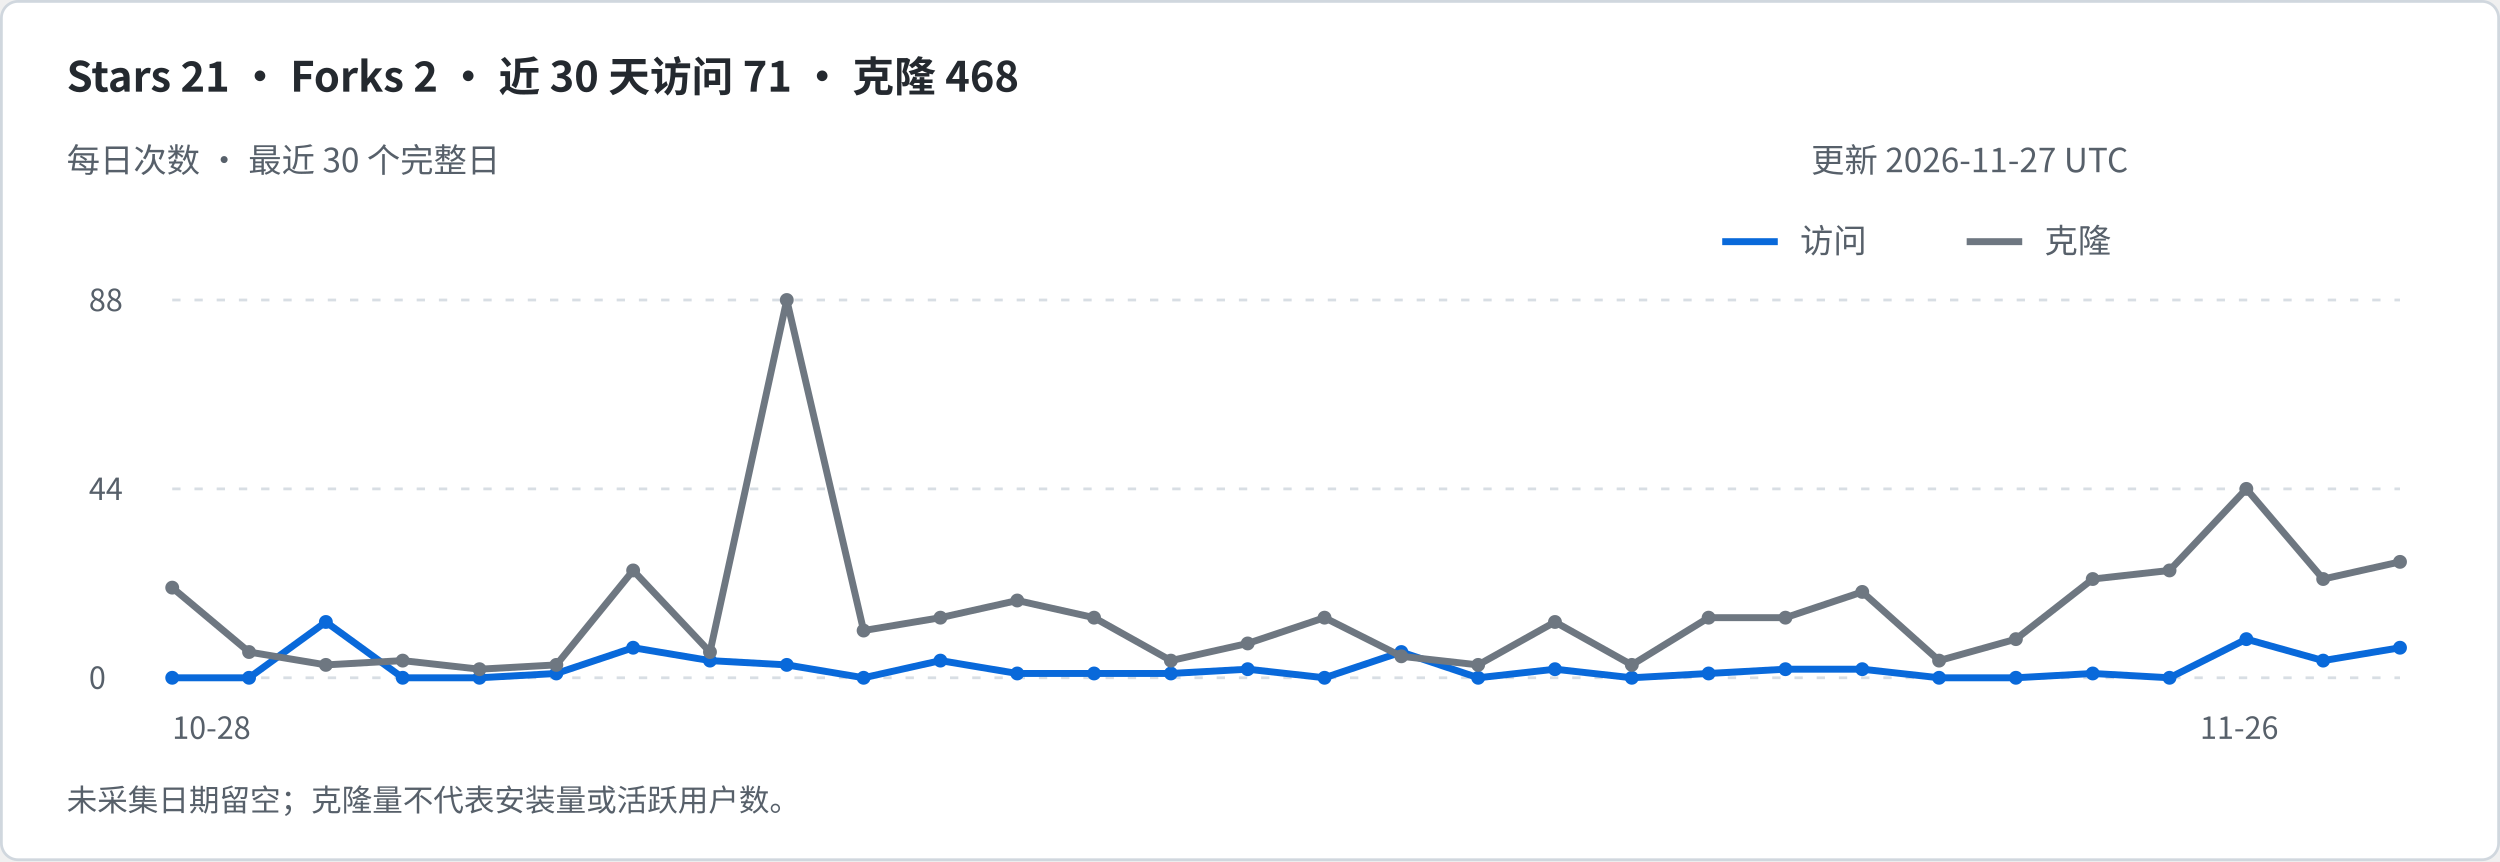
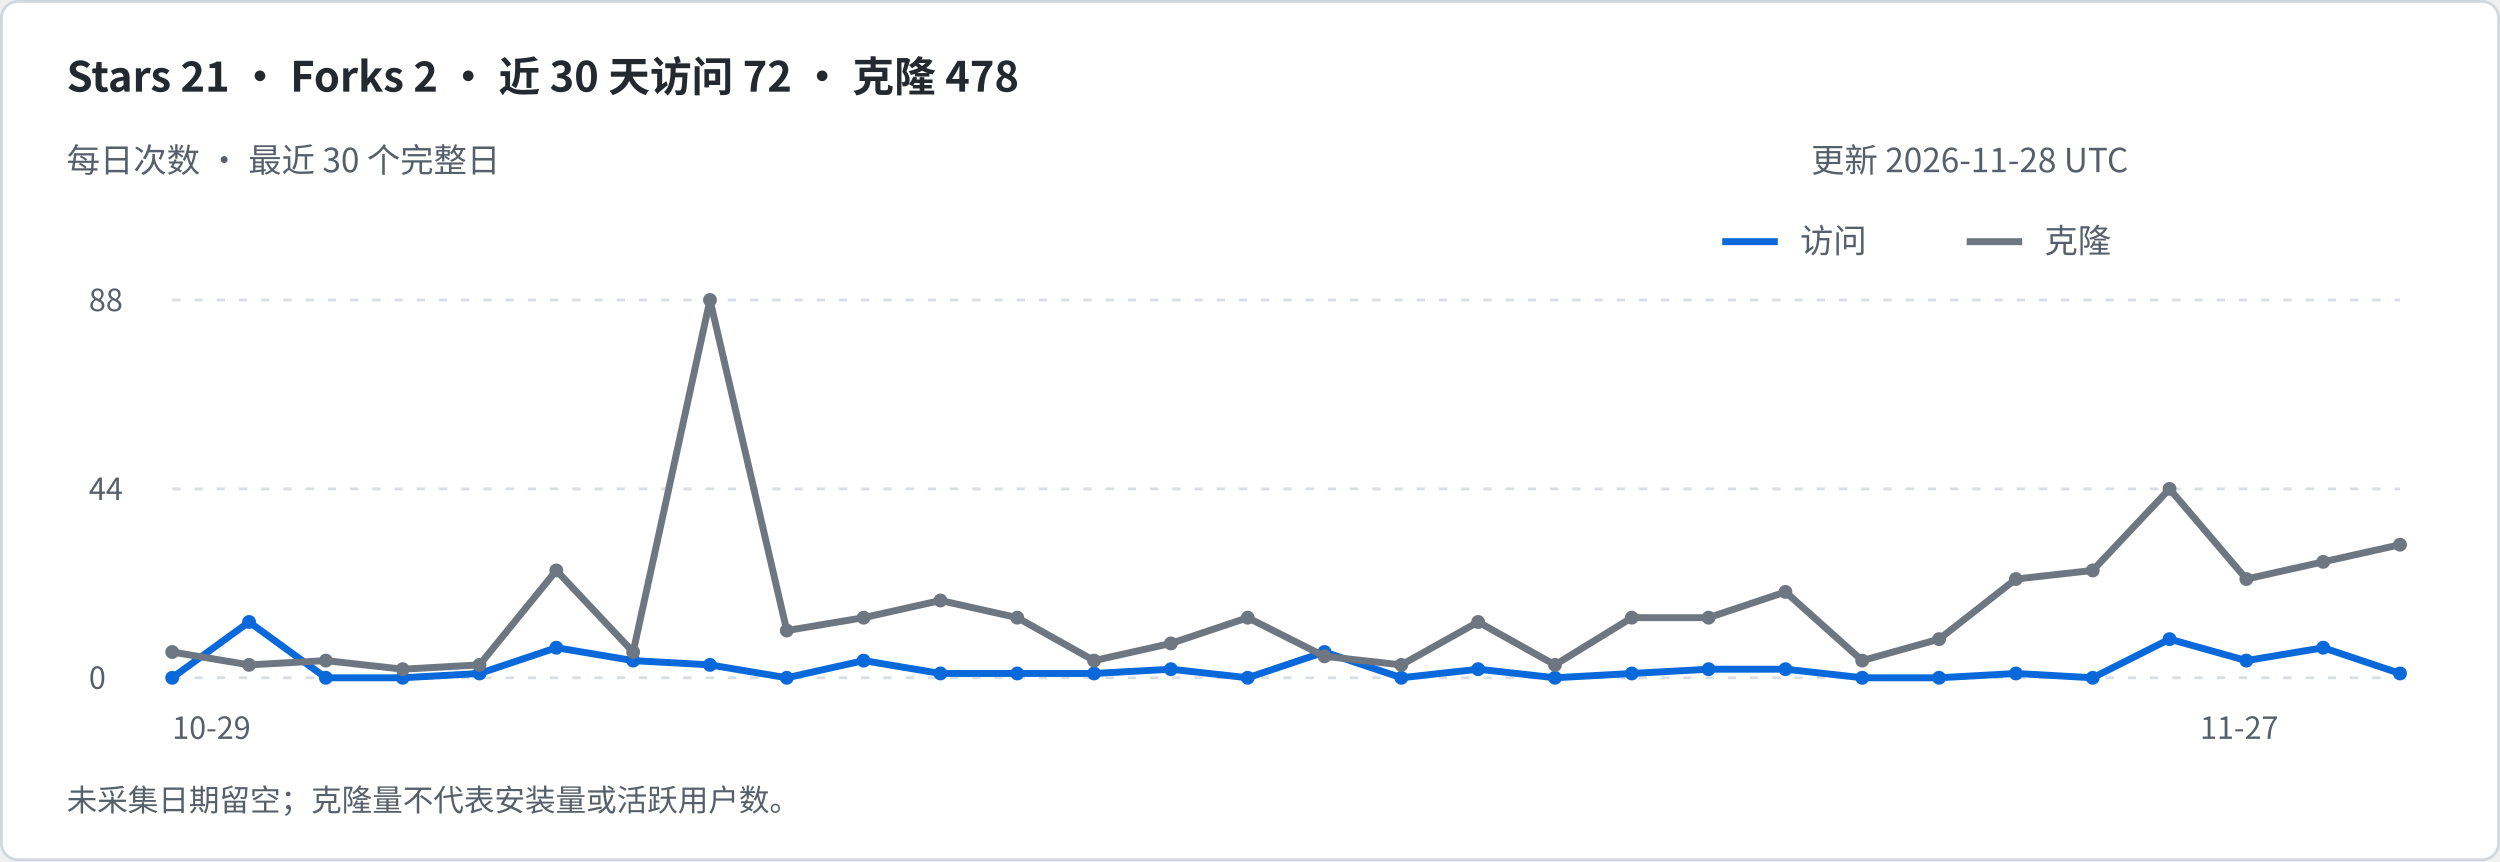
<svg xmlns="http://www.w3.org/2000/svg" width="900" height="310" viewBox="0 0 900 310" role="img" aria-labelledby="title desc">
  <rect x=".5" y=".5" width="899" height="309" rx="6" fill="#ffffff" stroke="#d0d7de" />
  <g font-family="-apple-system,BlinkMacSystemFont,Segoe UI,Noto Sans CJK SC,sans-serif">
-     <text x="24" y="33" font-size="15" fill="#24292f" font-weight="600">Stars 21   ·   Forks 2   ·   近 30 天访问 71   ·   克隆 468</text>
+     <text x="24" y="33" font-size="15" fill="#24292f" font-weight="600">Stars 21   ·   Forks 2   ·   近 30 天访问 72   ·   克隆 478</text>
    <text x="24" y="62" font-size="12" fill="#57606a" font-weight="400">每日次数 · 最近 30 个完整日</text>
-     <text x="652" y="62" font-size="12" fill="#57606a" font-weight="400">更新 2026-11-27 UTC</text>
+     <text x="652" y="62" font-size="12" fill="#57606a" font-weight="400">更新 2026-11-28 UTC</text>
    <path d="M620 87h20" stroke="#0969da" stroke-width="2.5" />
    <text x="648" y="91" font-size="12" fill="#57606a" font-weight="400">访问</text>
    <path d="M708 87h20" stroke="#6e7781" stroke-width="2.5" />
    <text x="736" y="91" font-size="12" fill="#57606a" font-weight="400">克隆</text>
    <path d="M62 244h802" stroke="#d8dee4" stroke-dasharray="3 5" />
    <text x="32" y="248" font-size="11" fill="#57606a" font-weight="400">0</text>
    <path d="M62 176.0h802" stroke="#d8dee4" stroke-dasharray="3 5" />
    <text x="32" y="180.0" font-size="11" fill="#57606a" font-weight="400">44</text>
    <path d="M62 108h802" stroke="#d8dee4" stroke-dasharray="3 5" />
    <text x="32" y="112" font-size="11" fill="#57606a" font-weight="400">88</text>
-     <path d="M62.00 244.00 L89.66 244.00 L117.31 223.91 L144.97 244.00 L172.62 244.00 L200.28 242.45 L227.93 233.18 L255.59 237.82 L283.24 239.36 L310.90 244.00 L338.55 237.82 L366.21 242.45 L393.86 242.45 L421.52 242.45 L449.17 240.91 L476.83 244.00 L504.48 234.73 L532.14 244.00 L559.79 240.91 L587.45 244.00 L615.10 242.45 L642.76 240.91 L670.41 240.91 L698.07 244.00 L725.72 244.00 L753.38 242.45 L781.03 244.00 L808.69 230.09 L836.34 237.82 L864.00 233.18" fill="none" stroke="#0969da" stroke-width="2.5" stroke-linejoin="round" />
+     <path d="M62.00 244.00 L89.66 223.91 L117.31 244.00 L144.97 244.00 L172.62 242.45 L200.28 233.18 L227.93 237.82 L255.59 239.36 L283.24 244.00 L310.90 237.82 L338.55 242.45 L366.21 242.45 L393.86 242.45 L421.52 240.91 L449.17 244.00 L476.83 234.73 L504.48 244.00 L532.14 240.91 L559.79 244.00 L587.45 242.45 L615.10 240.91 L642.76 240.91 L670.41 244.00 L698.07 244.00 L725.72 242.45 L753.38 244.00 L781.03 230.09 L808.69 237.82 L836.34 233.18 L864.00 242.45" fill="none" stroke="#0969da" stroke-width="2.5" stroke-linejoin="round" />
    <circle cx="62.00" cy="244.00" r="2.5" fill="#0969da" />
-     <circle cx="89.66" cy="244.00" r="2.5" fill="#0969da" />
-     <circle cx="117.31" cy="223.91" r="2.5" fill="#0969da" />
+     <circle cx="89.66" cy="223.91" r="2.5" fill="#0969da" />
+     <circle cx="117.31" cy="244.00" r="2.5" fill="#0969da" />
    <circle cx="144.97" cy="244.00" r="2.5" fill="#0969da" />
-     <circle cx="172.62" cy="244.00" r="2.5" fill="#0969da" />
-     <circle cx="200.28" cy="242.45" r="2.5" fill="#0969da" />
-     <circle cx="227.93" cy="233.18" r="2.5" fill="#0969da" />
-     <circle cx="255.59" cy="237.82" r="2.5" fill="#0969da" />
-     <circle cx="283.24" cy="239.36" r="2.5" fill="#0969da" />
-     <circle cx="310.90" cy="244.00" r="2.5" fill="#0969da" />
-     <circle cx="338.55" cy="237.82" r="2.5" fill="#0969da" />
+     <circle cx="172.62" cy="242.45" r="2.5" fill="#0969da" />
+     <circle cx="200.28" cy="233.18" r="2.5" fill="#0969da" />
+     <circle cx="227.93" cy="237.82" r="2.5" fill="#0969da" />
+     <circle cx="255.59" cy="239.36" r="2.5" fill="#0969da" />
+     <circle cx="283.24" cy="244.00" r="2.5" fill="#0969da" />
+     <circle cx="310.90" cy="237.82" r="2.5" fill="#0969da" />
+     <circle cx="338.55" cy="242.45" r="2.5" fill="#0969da" />
    <circle cx="366.21" cy="242.45" r="2.5" fill="#0969da" />
    <circle cx="393.86" cy="242.45" r="2.5" fill="#0969da" />
-     <circle cx="421.52" cy="242.45" r="2.5" fill="#0969da" />
-     <circle cx="449.17" cy="240.91" r="2.5" fill="#0969da" />
-     <circle cx="476.83" cy="244.00" r="2.5" fill="#0969da" />
-     <circle cx="504.48" cy="234.73" r="2.5" fill="#0969da" />
-     <circle cx="532.14" cy="244.00" r="2.5" fill="#0969da" />
-     <circle cx="559.79" cy="240.91" r="2.5" fill="#0969da" />
-     <circle cx="587.45" cy="244.00" r="2.5" fill="#0969da" />
-     <circle cx="615.10" cy="242.45" r="2.5" fill="#0969da" />
+     <circle cx="421.52" cy="240.91" r="2.5" fill="#0969da" />
+     <circle cx="449.17" cy="244.00" r="2.5" fill="#0969da" />
+     <circle cx="476.83" cy="234.73" r="2.5" fill="#0969da" />
+     <circle cx="504.48" cy="244.00" r="2.5" fill="#0969da" />
+     <circle cx="532.14" cy="240.91" r="2.5" fill="#0969da" />
+     <circle cx="559.79" cy="244.00" r="2.5" fill="#0969da" />
+     <circle cx="587.45" cy="242.45" r="2.5" fill="#0969da" />
+     <circle cx="615.10" cy="240.91" r="2.5" fill="#0969da" />
    <circle cx="642.76" cy="240.91" r="2.5" fill="#0969da" />
-     <circle cx="670.41" cy="240.91" r="2.5" fill="#0969da" />
+     <circle cx="670.41" cy="244.00" r="2.5" fill="#0969da" />
    <circle cx="698.07" cy="244.00" r="2.5" fill="#0969da" />
-     <circle cx="725.72" cy="244.00" r="2.5" fill="#0969da" />
-     <circle cx="753.38" cy="242.45" r="2.5" fill="#0969da" />
-     <circle cx="781.03" cy="244.00" r="2.5" fill="#0969da" />
-     <circle cx="808.69" cy="230.09" r="2.5" fill="#0969da" />
-     <circle cx="836.34" cy="237.82" r="2.5" fill="#0969da" />
-     <circle cx="864.00" cy="233.18" r="2.5" fill="#0969da" />
-     <text x="62" y="266" font-size="11" fill="#57606a" font-weight="400">10-28</text>
-     <text x="792" y="266" font-size="11" fill="#57606a" font-weight="400">11-26</text>
-     <path d="M62.00 211.55 L89.66 234.73 L117.31 239.36 L144.97 237.82 L172.62 240.91 L200.28 239.36 L227.93 205.36 L255.59 234.73 L283.24 108.00 L310.90 227.00 L338.55 222.36 L366.21 216.18 L393.86 222.36 L421.52 237.82 L449.17 231.64 L476.83 222.36 L504.48 236.27 L532.14 239.36 L559.79 223.91 L587.45 239.36 L615.10 222.36 L642.76 222.36 L670.41 213.09 L698.07 237.82 L725.72 230.09 L753.38 208.45 L781.03 205.36 L808.69 176.00 L836.34 208.45 L864.00 202.27" fill="none" stroke="#6e7781" stroke-width="2.5" stroke-linejoin="round" />
-     <circle cx="62.00" cy="211.55" r="2.5" fill="#6e7781" />
-     <circle cx="89.66" cy="234.73" r="2.5" fill="#6e7781" />
-     <circle cx="117.31" cy="239.36" r="2.5" fill="#6e7781" />
-     <circle cx="144.97" cy="237.82" r="2.5" fill="#6e7781" />
-     <circle cx="172.62" cy="240.91" r="2.5" fill="#6e7781" />
-     <circle cx="200.28" cy="239.36" r="2.5" fill="#6e7781" />
-     <circle cx="227.93" cy="205.36" r="2.5" fill="#6e7781" />
-     <circle cx="255.59" cy="234.73" r="2.5" fill="#6e7781" />
-     <circle cx="283.24" cy="108.00" r="2.5" fill="#6e7781" />
-     <circle cx="310.90" cy="227.00" r="2.5" fill="#6e7781" />
-     <circle cx="338.55" cy="222.36" r="2.5" fill="#6e7781" />
-     <circle cx="366.21" cy="216.18" r="2.5" fill="#6e7781" />
-     <circle cx="393.86" cy="222.36" r="2.5" fill="#6e7781" />
-     <circle cx="421.52" cy="237.82" r="2.5" fill="#6e7781" />
-     <circle cx="449.17" cy="231.64" r="2.5" fill="#6e7781" />
-     <circle cx="476.83" cy="222.36" r="2.5" fill="#6e7781" />
-     <circle cx="504.48" cy="236.27" r="2.5" fill="#6e7781" />
-     <circle cx="532.14" cy="239.36" r="2.5" fill="#6e7781" />
-     <circle cx="559.79" cy="223.91" r="2.5" fill="#6e7781" />
-     <circle cx="587.45" cy="239.36" r="2.5" fill="#6e7781" />
+     <circle cx="725.72" cy="242.45" r="2.5" fill="#0969da" />
+     <circle cx="753.38" cy="244.00" r="2.5" fill="#0969da" />
+     <circle cx="781.03" cy="230.09" r="2.5" fill="#0969da" />
+     <circle cx="808.69" cy="237.82" r="2.5" fill="#0969da" />
+     <circle cx="836.34" cy="233.18" r="2.5" fill="#0969da" />
+     <circle cx="864.00" cy="242.45" r="2.5" fill="#0969da" />
+     <text x="62" y="266" font-size="11" fill="#57606a" font-weight="400">10-29</text>
+     <text x="792" y="266" font-size="11" fill="#57606a" font-weight="400">11-27</text>
+     <path d="M62.00 234.73 L89.66 239.36 L117.31 237.82 L144.97 240.91 L172.62 239.36 L200.28 205.36 L227.93 234.73 L255.59 108.00 L283.24 227.00 L310.90 222.36 L338.55 216.18 L366.21 222.36 L393.86 237.82 L421.52 231.64 L449.17 222.36 L476.83 236.27 L504.48 239.36 L532.14 223.91 L559.79 239.36 L587.45 222.36 L615.10 222.36 L642.76 213.09 L670.41 237.82 L698.07 230.09 L725.72 208.45 L753.38 205.36 L781.03 176.00 L808.69 208.45 L836.34 202.27 L864.00 196.09" fill="none" stroke="#6e7781" stroke-width="2.5" stroke-linejoin="round" />
+     <circle cx="62.00" cy="234.73" r="2.5" fill="#6e7781" />
+     <circle cx="89.66" cy="239.36" r="2.5" fill="#6e7781" />
+     <circle cx="117.31" cy="237.82" r="2.5" fill="#6e7781" />
+     <circle cx="144.97" cy="240.91" r="2.5" fill="#6e7781" />
+     <circle cx="172.62" cy="239.36" r="2.5" fill="#6e7781" />
+     <circle cx="200.28" cy="205.36" r="2.5" fill="#6e7781" />
+     <circle cx="227.93" cy="234.73" r="2.5" fill="#6e7781" />
+     <circle cx="255.59" cy="108.00" r="2.5" fill="#6e7781" />
+     <circle cx="283.24" cy="227.00" r="2.5" fill="#6e7781" />
+     <circle cx="310.90" cy="222.36" r="2.5" fill="#6e7781" />
+     <circle cx="338.55" cy="216.18" r="2.5" fill="#6e7781" />
+     <circle cx="366.21" cy="222.36" r="2.5" fill="#6e7781" />
+     <circle cx="393.86" cy="237.82" r="2.5" fill="#6e7781" />
+     <circle cx="421.52" cy="231.64" r="2.5" fill="#6e7781" />
+     <circle cx="449.17" cy="222.36" r="2.5" fill="#6e7781" />
+     <circle cx="476.83" cy="236.27" r="2.5" fill="#6e7781" />
+     <circle cx="504.48" cy="239.36" r="2.5" fill="#6e7781" />
+     <circle cx="532.14" cy="223.91" r="2.5" fill="#6e7781" />
+     <circle cx="559.79" cy="239.36" r="2.5" fill="#6e7781" />
+     <circle cx="587.45" cy="222.36" r="2.5" fill="#6e7781" />
    <circle cx="615.10" cy="222.36" r="2.5" fill="#6e7781" />
-     <circle cx="642.76" cy="222.36" r="2.5" fill="#6e7781" />
-     <circle cx="670.41" cy="213.09" r="2.5" fill="#6e7781" />
-     <circle cx="698.07" cy="237.82" r="2.5" fill="#6e7781" />
-     <circle cx="725.72" cy="230.09" r="2.5" fill="#6e7781" />
-     <circle cx="753.38" cy="208.45" r="2.5" fill="#6e7781" />
-     <circle cx="781.03" cy="205.36" r="2.5" fill="#6e7781" />
-     <circle cx="808.69" cy="176.00" r="2.5" fill="#6e7781" />
-     <circle cx="836.34" cy="208.45" r="2.5" fill="#6e7781" />
-     <circle cx="864.00" cy="202.27" r="2.5" fill="#6e7781" />
+     <circle cx="642.76" cy="213.09" r="2.5" fill="#6e7781" />
+     <circle cx="670.41" cy="237.82" r="2.5" fill="#6e7781" />
+     <circle cx="698.07" cy="230.09" r="2.5" fill="#6e7781" />
+     <circle cx="725.72" cy="208.45" r="2.5" fill="#6e7781" />
+     <circle cx="753.38" cy="205.36" r="2.5" fill="#6e7781" />
+     <circle cx="781.03" cy="176.00" r="2.5" fill="#6e7781" />
+     <circle cx="808.69" cy="208.45" r="2.5" fill="#6e7781" />
+     <circle cx="836.34" cy="202.27" r="2.5" fill="#6e7781" />
+     <circle cx="864.00" cy="196.09" r="2.5" fill="#6e7781" />
    <text x="24" y="292" font-size="11" fill="#57606a" font-weight="400">未采集日期留空；克隆量不代表安装量或活跃用户数。</text>
  </g>
</svg>
